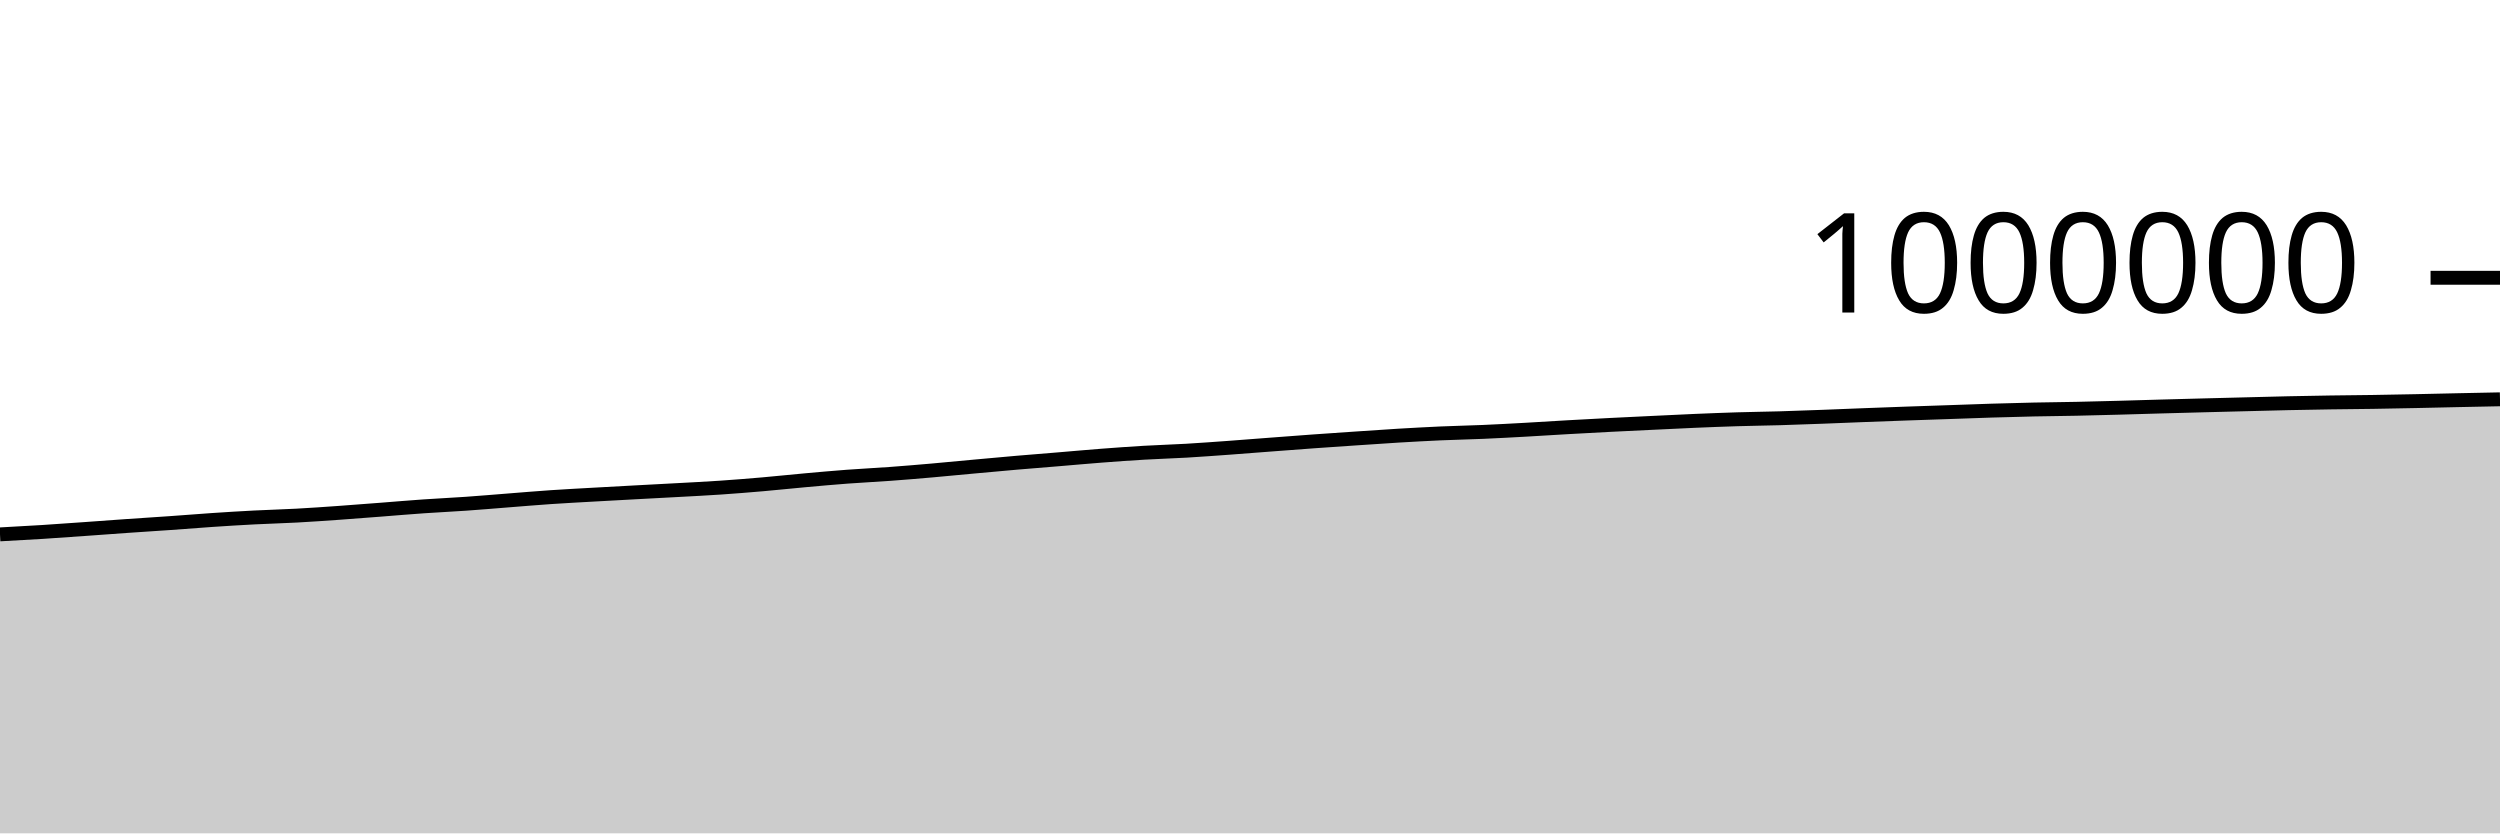
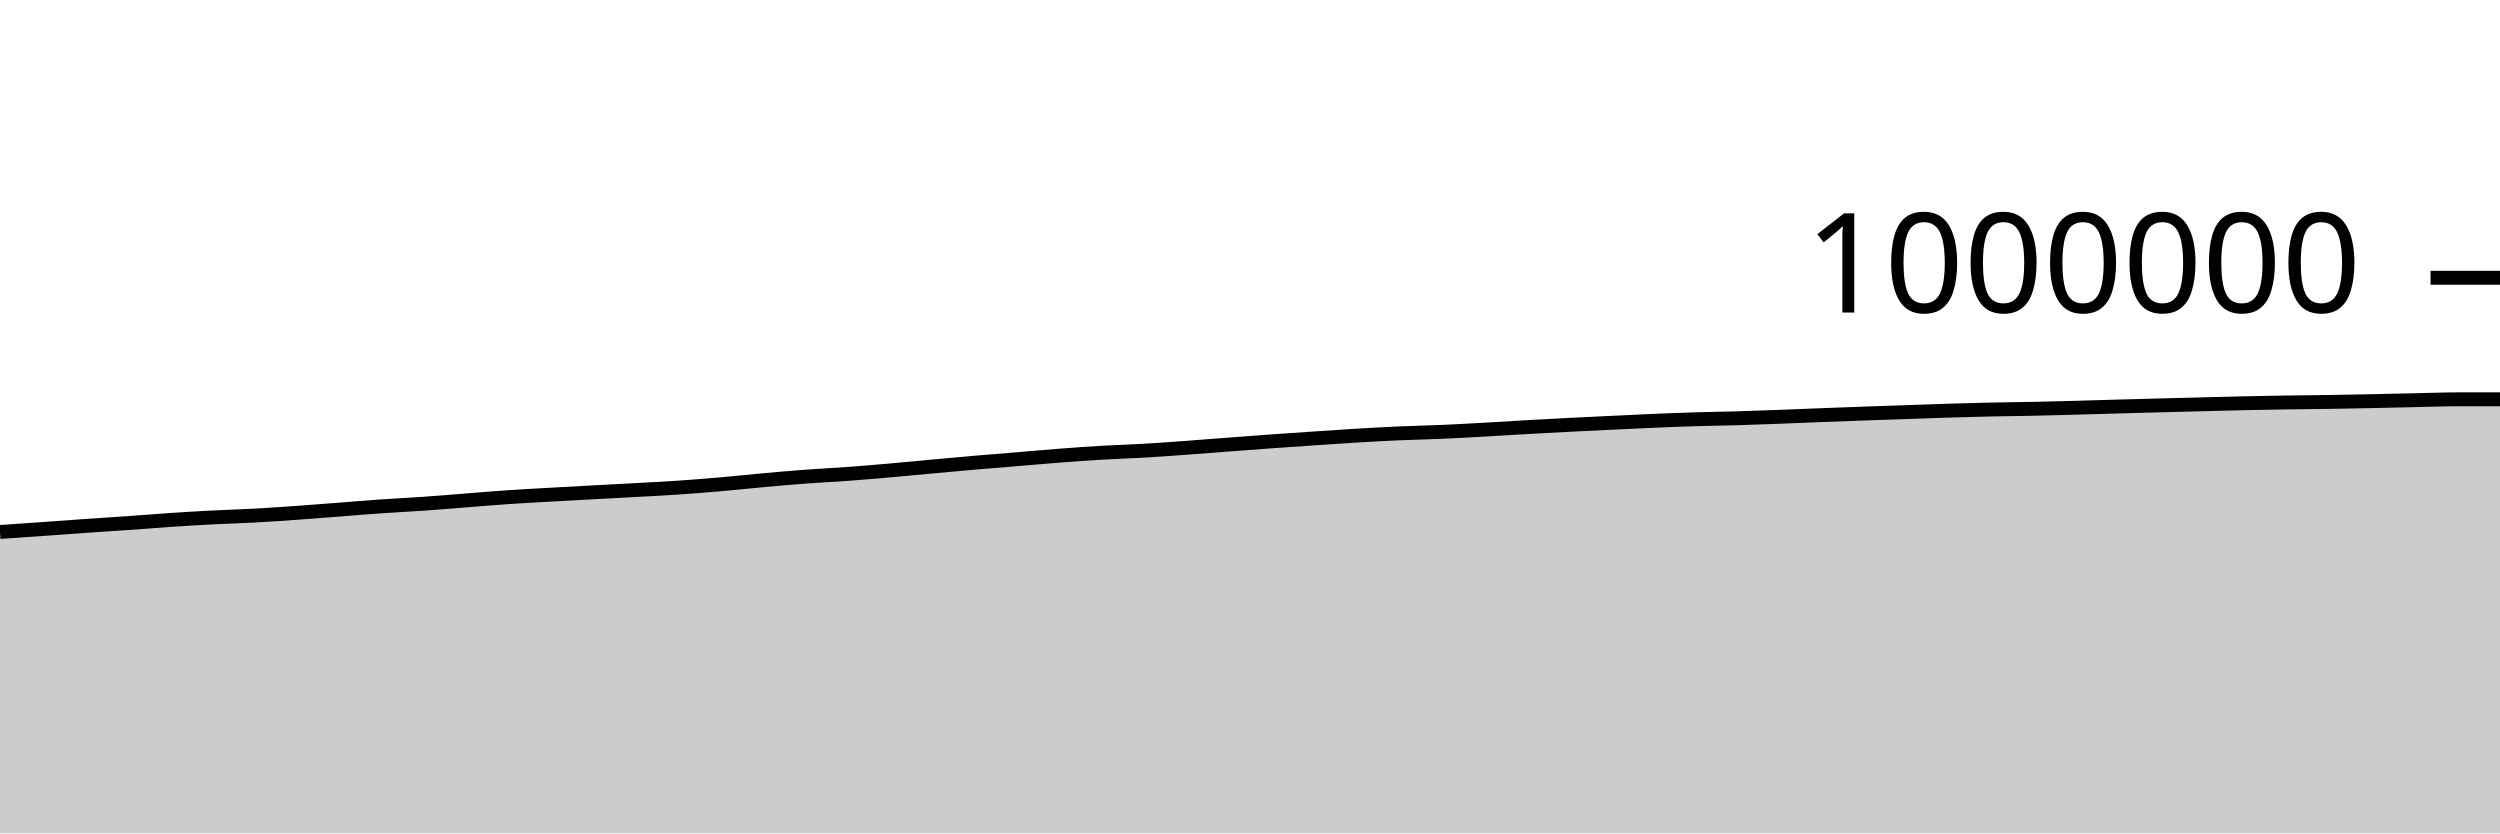
<svg xmlns="http://www.w3.org/2000/svg" viewBox="0 0 180 60">
  <g transform="translate(0,20)">
-     <path class="area" fill="rgba(0, 0, 0, 0.2)" d="M0,18.475C1.017,18.42,2.034,18.366,3.051,18.301C4.068,18.237,5.085,18.162,6.102,18.09C7.119,18.018,8.136,17.94,9.153,17.87C10.169,17.799,11.186,17.737,12.203,17.665C13.22,17.594,14.237,17.509,15.254,17.441C16.271,17.373,17.288,17.309,18.305,17.257C19.322,17.204,20.339,17.179,21.356,17.124C22.373,17.069,23.39,16.997,24.407,16.925C25.424,16.853,26.441,16.772,27.458,16.694C28.475,16.615,29.492,16.527,30.508,16.457C31.525,16.386,32.542,16.341,33.559,16.269C34.576,16.198,35.593,16.109,36.61,16.03C37.627,15.951,38.644,15.863,39.661,15.794C40.678,15.725,41.695,15.673,42.712,15.615C43.729,15.557,44.746,15.502,45.763,15.447C46.78,15.392,47.797,15.341,48.814,15.284C49.831,15.228,50.847,15.179,51.864,15.109C52.881,15.04,53.898,14.958,54.915,14.87C55.932,14.781,56.949,14.671,57.966,14.58C58.983,14.488,60,14.396,61.017,14.32C62.034,14.244,63.051,14.197,64.068,14.122C65.085,14.048,66.102,13.961,67.119,13.873C68.136,13.784,69.153,13.683,70.169,13.59C71.186,13.497,72.203,13.403,73.22,13.315C74.237,13.227,75.254,13.149,76.271,13.064C77.288,12.98,78.305,12.885,79.322,12.808C80.339,12.73,81.356,12.657,82.373,12.597C83.39,12.537,84.407,12.509,85.424,12.45C86.441,12.39,87.458,12.314,88.475,12.241C89.492,12.167,90.508,12.085,91.525,12.008C92.542,11.931,93.559,11.852,94.576,11.779C95.593,11.706,96.61,11.638,97.627,11.569C98.644,11.5,99.661,11.428,100.678,11.367C101.695,11.307,102.712,11.251,103.729,11.205C104.746,11.16,105.763,11.141,106.78,11.097C107.797,11.053,108.814,10.997,109.831,10.941C110.847,10.885,111.864,10.817,112.881,10.759C113.898,10.702,114.915,10.646,115.932,10.594C116.949,10.542,117.966,10.494,118.983,10.446C120,10.397,121.017,10.345,122.034,10.302C123.051,10.259,124.068,10.218,125.085,10.187C126.102,10.156,127.119,10.144,128.136,10.115C129.153,10.085,130.169,10.047,131.186,10.009C132.203,9.971,133.22,9.927,134.237,9.888C135.254,9.849,136.271,9.811,137.288,9.775C138.305,9.738,139.322,9.706,140.339,9.671C141.356,9.636,142.373,9.596,143.39,9.565C144.407,9.533,145.424,9.506,146.441,9.484C147.458,9.462,148.475,9.454,149.492,9.433C150.508,9.412,151.525,9.385,152.542,9.357C153.559,9.33,154.576,9.296,155.593,9.268C156.61,9.239,157.627,9.212,158.644,9.186C159.661,9.159,160.678,9.134,161.695,9.108C162.712,9.082,163.729,9.053,164.746,9.031C165.763,9.008,166.78,8.991,167.797,8.975C168.814,8.96,169.831,8.953,170.847,8.938C171.864,8.922,172.881,8.902,173.898,8.881C174.915,8.86,175.932,8.834,176.949,8.813C177.966,8.791,178.983,8.771,180,8.75L180,40C178.983,40,177.966,40,176.949,40C175.932,40,174.915,40,173.898,40C172.881,40,171.864,40,170.847,40C169.831,40,168.814,40,167.797,40C166.78,40,165.763,40,164.746,40C163.729,40,162.712,40,161.695,40C160.678,40,159.661,40,158.644,40C157.627,40,156.61,40,155.593,40C154.576,40,153.559,40,152.542,40C151.525,40,150.508,40,149.492,40C148.475,40,147.458,40,146.441,40C145.424,40,144.407,40,143.39,40C142.373,40,141.356,40,140.339,40C139.322,40,138.305,40,137.288,40C136.271,40,135.254,40,134.237,40C133.22,40,132.203,40,131.186,40C130.169,40,129.153,40,128.136,40C127.119,40,126.102,40,125.085,40C124.068,40,123.051,40,122.034,40C121.017,40,120,40,118.983,40C117.966,40,116.949,40,115.932,40C114.915,40,113.898,40,112.881,40C111.864,40,110.847,40,109.831,40C108.814,40,107.797,40,106.78,40C105.763,40,104.746,40,103.729,40C102.712,40,101.695,40,100.678,40C99.661,40,98.644,40,97.627,40C96.61,40,95.593,40,94.576,40C93.559,40,92.542,40,91.525,40C90.508,40,89.492,40,88.475,40C87.458,40,86.441,40,85.424,40C84.407,40,83.39,40,82.373,40C81.356,40,80.339,40,79.322,40C78.305,40,77.288,40,76.271,40C75.254,40,74.237,40,73.22,40C72.203,40,71.186,40,70.169,40C69.153,40,68.136,40,67.119,40C66.102,40,65.085,40,64.068,40C63.051,40,62.034,40,61.017,40C60,40,58.983,40,57.966,40C56.949,40,55.932,40,54.915,40C53.898,40,52.881,40,51.864,40C50.847,40,49.831,40,48.814,40C47.797,40,46.78,40,45.763,40C44.746,40,43.729,40,42.712,40C41.695,40,40.678,40,39.661,40C38.644,40,37.627,40,36.61,40C35.593,40,34.576,40,33.559,40C32.542,40,31.525,40,30.508,40C29.492,40,28.475,40,27.458,40C26.441,40,25.424,40,24.407,40C23.39,40,22.373,40,21.356,40C20.339,40,19.322,40,18.305,40C17.288,40,16.271,40,15.254,40C14.237,40,13.22,40,12.203,40C11.186,40,10.169,40,9.153,40C8.136,40,7.119,40,6.102,40C5.085,40,4.068,40,3.051,40C2.034,40,1.017,40,0,40Z" />
-     <path class="line" stroke="black" fill="none" d="M0,18.475C1.017,18.42,2.034,18.366,3.051,18.301C4.068,18.237,5.085,18.162,6.102,18.09C7.119,18.018,8.136,17.94,9.153,17.87C10.169,17.799,11.186,17.737,12.203,17.665C13.22,17.594,14.237,17.509,15.254,17.441C16.271,17.373,17.288,17.309,18.305,17.257C19.322,17.204,20.339,17.179,21.356,17.124C22.373,17.069,23.39,16.997,24.407,16.925C25.424,16.853,26.441,16.772,27.458,16.694C28.475,16.615,29.492,16.527,30.508,16.457C31.525,16.386,32.542,16.341,33.559,16.269C34.576,16.198,35.593,16.109,36.61,16.03C37.627,15.951,38.644,15.863,39.661,15.794C40.678,15.725,41.695,15.673,42.712,15.615C43.729,15.557,44.746,15.502,45.763,15.447C46.78,15.392,47.797,15.341,48.814,15.284C49.831,15.228,50.847,15.179,51.864,15.109C52.881,15.04,53.898,14.958,54.915,14.87C55.932,14.781,56.949,14.671,57.966,14.58C58.983,14.488,60,14.396,61.017,14.32C62.034,14.244,63.051,14.197,64.068,14.122C65.085,14.048,66.102,13.961,67.119,13.873C68.136,13.784,69.153,13.683,70.169,13.59C71.186,13.497,72.203,13.403,73.22,13.315C74.237,13.227,75.254,13.149,76.271,13.064C77.288,12.98,78.305,12.885,79.322,12.808C80.339,12.73,81.356,12.657,82.373,12.597C83.39,12.537,84.407,12.509,85.424,12.45C86.441,12.39,87.458,12.314,88.475,12.241C89.492,12.167,90.508,12.085,91.525,12.008C92.542,11.931,93.559,11.852,94.576,11.779C95.593,11.706,96.61,11.638,97.627,11.569C98.644,11.5,99.661,11.428,100.678,11.367C101.695,11.307,102.712,11.251,103.729,11.205C104.746,11.16,105.763,11.141,106.78,11.097C107.797,11.053,108.814,10.997,109.831,10.941C110.847,10.885,111.864,10.817,112.881,10.759C113.898,10.702,114.915,10.646,115.932,10.594C116.949,10.542,117.966,10.494,118.983,10.446C120,10.397,121.017,10.345,122.034,10.302C123.051,10.259,124.068,10.218,125.085,10.187C126.102,10.156,127.119,10.144,128.136,10.115C129.153,10.085,130.169,10.047,131.186,10.009C132.203,9.971,133.22,9.927,134.237,9.888C135.254,9.849,136.271,9.811,137.288,9.775C138.305,9.738,139.322,9.706,140.339,9.671C141.356,9.636,142.373,9.596,143.39,9.565C144.407,9.533,145.424,9.506,146.441,9.484C147.458,9.462,148.475,9.454,149.492,9.433C150.508,9.412,151.525,9.385,152.542,9.357C153.559,9.33,154.576,9.296,155.593,9.268C156.61,9.239,157.627,9.212,158.644,9.186C159.661,9.159,160.678,9.134,161.695,9.108C162.712,9.082,163.729,9.053,164.746,9.031C165.763,9.008,166.78,8.991,167.797,8.975C168.814,8.96,169.831,8.953,170.847,8.938C171.864,8.922,172.881,8.902,173.898,8.881C174.915,8.86,175.932,8.834,176.949,8.813C177.966,8.791,178.983,8.771,180,8.75" />
+     <path class="area" fill="rgba(0, 0, 0, 0.2)" d="M0,18.301C1.017,18.231,2.034,18.162,3.051,18.09C4.068,18.018,5.085,17.94,6.102,17.87C7.119,17.799,8.136,17.737,9.153,17.665C10.169,17.594,11.186,17.509,12.203,17.441C13.22,17.373,14.237,17.309,15.254,17.257C16.271,17.204,17.288,17.179,18.305,17.124C19.322,17.069,20.339,16.997,21.356,16.925C22.373,16.853,23.39,16.772,24.407,16.694C25.424,16.615,26.441,16.527,27.458,16.457C28.475,16.386,29.492,16.341,30.508,16.269C31.525,16.198,32.542,16.109,33.559,16.03C34.576,15.951,35.593,15.863,36.61,15.794C37.627,15.725,38.644,15.673,39.661,15.615C40.678,15.557,41.695,15.502,42.712,15.447C43.729,15.392,44.746,15.341,45.763,15.284C46.78,15.228,47.797,15.179,48.814,15.109C49.831,15.04,50.847,14.958,51.864,14.87C52.881,14.781,53.898,14.671,54.915,14.58C55.932,14.488,56.949,14.396,57.966,14.32C58.983,14.244,60,14.197,61.017,14.122C62.034,14.048,63.051,13.961,64.068,13.873C65.085,13.784,66.102,13.683,67.119,13.59C68.136,13.497,69.153,13.403,70.169,13.315C71.186,13.227,72.203,13.149,73.22,13.064C74.237,12.98,75.254,12.885,76.271,12.808C77.288,12.73,78.305,12.657,79.322,12.597C80.339,12.537,81.356,12.509,82.373,12.45C83.39,12.39,84.407,12.314,85.424,12.241C86.441,12.167,87.458,12.085,88.475,12.008C89.492,11.931,90.508,11.852,91.525,11.779C92.542,11.706,93.559,11.638,94.576,11.569C95.593,11.5,96.61,11.428,97.627,11.367C98.644,11.307,99.661,11.251,100.678,11.205C101.695,11.16,102.712,11.141,103.729,11.097C104.746,11.053,105.763,10.997,106.78,10.941C107.797,10.885,108.814,10.817,109.831,10.759C110.847,10.702,111.864,10.646,112.881,10.594C113.898,10.542,114.915,10.494,115.932,10.446C116.949,10.397,117.966,10.345,118.983,10.302C120,10.259,121.017,10.218,122.034,10.187C123.051,10.156,124.068,10.144,125.085,10.115C126.102,10.085,127.119,10.047,128.136,10.009C129.153,9.971,130.169,9.927,131.186,9.888C132.203,9.849,133.22,9.811,134.237,9.775C135.254,9.738,136.271,9.706,137.288,9.671C138.305,9.636,139.322,9.596,140.339,9.565C141.356,9.533,142.373,9.506,143.39,9.484C144.407,9.462,145.424,9.454,146.441,9.433C147.458,9.412,148.475,9.385,149.492,9.357C150.508,9.33,151.525,9.296,152.542,9.268C153.559,9.239,154.576,9.212,155.593,9.186C156.61,9.159,157.627,9.134,158.644,9.108C159.661,9.082,160.678,9.053,161.695,9.031C162.712,9.008,163.729,8.991,164.746,8.975C165.763,8.96,166.78,8.953,167.797,8.938C168.814,8.922,169.831,8.902,170.847,8.881C171.864,8.86,172.881,8.834,173.898,8.813C174.915,8.791,175.932,8.751,176.949,8.75C177.966,8.75,178.983,8.75,180,8.749L180,40C178.983,40,177.966,40,176.949,40C175.932,40,174.915,40,173.898,40C172.881,40,171.864,40,170.847,40C169.831,40,168.814,40,167.797,40C166.78,40,165.763,40,164.746,40C163.729,40,162.712,40,161.695,40C160.678,40,159.661,40,158.644,40C157.627,40,156.61,40,155.593,40C154.576,40,153.559,40,152.542,40C151.525,40,150.508,40,149.492,40C148.475,40,147.458,40,146.441,40C145.424,40,144.407,40,143.39,40C142.373,40,141.356,40,140.339,40C139.322,40,138.305,40,137.288,40C136.271,40,135.254,40,134.237,40C133.22,40,132.203,40,131.186,40C130.169,40,129.153,40,128.136,40C127.119,40,126.102,40,125.085,40C124.068,40,123.051,40,122.034,40C121.017,40,120,40,118.983,40C117.966,40,116.949,40,115.932,40C114.915,40,113.898,40,112.881,40C111.864,40,110.847,40,109.831,40C108.814,40,107.797,40,106.78,40C105.763,40,104.746,40,103.729,40C102.712,40,101.695,40,100.678,40C99.661,40,98.644,40,97.627,40C96.61,40,95.593,40,94.576,40C93.559,40,92.542,40,91.525,40C90.508,40,89.492,40,88.475,40C87.458,40,86.441,40,85.424,40C84.407,40,83.39,40,82.373,40C81.356,40,80.339,40,79.322,40C78.305,40,77.288,40,76.271,40C75.254,40,74.237,40,73.22,40C72.203,40,71.186,40,70.169,40C69.153,40,68.136,40,67.119,40C66.102,40,65.085,40,64.068,40C63.051,40,62.034,40,61.017,40C60,40,58.983,40,57.966,40C56.949,40,55.932,40,54.915,40C53.898,40,52.881,40,51.864,40C50.847,40,49.831,40,48.814,40C47.797,40,46.78,40,45.763,40C44.746,40,43.729,40,42.712,40C41.695,40,40.678,40,39.661,40C38.644,40,37.627,40,36.61,40C35.593,40,34.576,40,33.559,40C32.542,40,31.525,40,30.508,40C29.492,40,28.475,40,27.458,40C26.441,40,25.424,40,24.407,40C23.39,40,22.373,40,21.356,40C20.339,40,19.322,40,18.305,40C17.288,40,16.271,40,15.254,40C14.237,40,13.22,40,12.203,40C11.186,40,10.169,40,9.153,40C8.136,40,7.119,40,6.102,40C5.085,40,4.068,40,3.051,40C2.034,40,1.017,40,0,40Z" />
+     <path class="line" stroke="black" fill="none" d="M0,18.301C1.017,18.231,2.034,18.162,3.051,18.09C4.068,18.018,5.085,17.94,6.102,17.87C7.119,17.799,8.136,17.737,9.153,17.665C10.169,17.594,11.186,17.509,12.203,17.441C13.22,17.373,14.237,17.309,15.254,17.257C16.271,17.204,17.288,17.179,18.305,17.124C19.322,17.069,20.339,16.997,21.356,16.925C22.373,16.853,23.39,16.772,24.407,16.694C25.424,16.615,26.441,16.527,27.458,16.457C28.475,16.386,29.492,16.341,30.508,16.269C31.525,16.198,32.542,16.109,33.559,16.03C34.576,15.951,35.593,15.863,36.61,15.794C37.627,15.725,38.644,15.673,39.661,15.615C40.678,15.557,41.695,15.502,42.712,15.447C43.729,15.392,44.746,15.341,45.763,15.284C46.78,15.228,47.797,15.179,48.814,15.109C49.831,15.04,50.847,14.958,51.864,14.87C52.881,14.781,53.898,14.671,54.915,14.58C55.932,14.488,56.949,14.396,57.966,14.32C58.983,14.244,60,14.197,61.017,14.122C62.034,14.048,63.051,13.961,64.068,13.873C65.085,13.784,66.102,13.683,67.119,13.59C68.136,13.497,69.153,13.403,70.169,13.315C71.186,13.227,72.203,13.149,73.22,13.064C74.237,12.98,75.254,12.885,76.271,12.808C77.288,12.73,78.305,12.657,79.322,12.597C80.339,12.537,81.356,12.509,82.373,12.45C83.39,12.39,84.407,12.314,85.424,12.241C86.441,12.167,87.458,12.085,88.475,12.008C89.492,11.931,90.508,11.852,91.525,11.779C92.542,11.706,93.559,11.638,94.576,11.569C95.593,11.5,96.61,11.428,97.627,11.367C98.644,11.307,99.661,11.251,100.678,11.205C101.695,11.16,102.712,11.141,103.729,11.097C104.746,11.053,105.763,10.997,106.78,10.941C107.797,10.885,108.814,10.817,109.831,10.759C110.847,10.702,111.864,10.646,112.881,10.594C113.898,10.542,114.915,10.494,115.932,10.446C116.949,10.397,117.966,10.345,118.983,10.302C120,10.259,121.017,10.218,122.034,10.187C123.051,10.156,124.068,10.144,125.085,10.115C126.102,10.085,127.119,10.047,128.136,10.009C129.153,9.971,130.169,9.927,131.186,9.888C132.203,9.849,133.22,9.811,134.237,9.775C135.254,9.738,136.271,9.706,137.288,9.671C138.305,9.636,139.322,9.596,140.339,9.565C141.356,9.533,142.373,9.506,143.39,9.484C144.407,9.462,145.424,9.454,146.441,9.433C147.458,9.412,148.475,9.385,149.492,9.357C150.508,9.33,151.525,9.296,152.542,9.268C153.559,9.239,154.576,9.212,155.593,9.186C156.61,9.159,157.627,9.134,158.644,9.108C159.661,9.082,160.678,9.053,161.695,9.031C162.712,9.008,163.729,8.991,164.746,8.975C165.763,8.96,166.78,8.953,167.797,8.938C168.814,8.922,169.831,8.902,170.847,8.881C171.864,8.86,172.881,8.834,173.898,8.813C174.915,8.791,175.932,8.751,176.949,8.75C177.966,8.75,178.983,8.75,180,8.749" />
    <path class="axis-ceiling" stroke-width="1" stroke="black" fill="none" d="M175,0L180,0" />
    <text class="axis-ceiling-label" font-family="sans-serif" text-anchor="end" font-size="10px" x="170" y="2.5">1000000</text>
  </g>
</svg>
